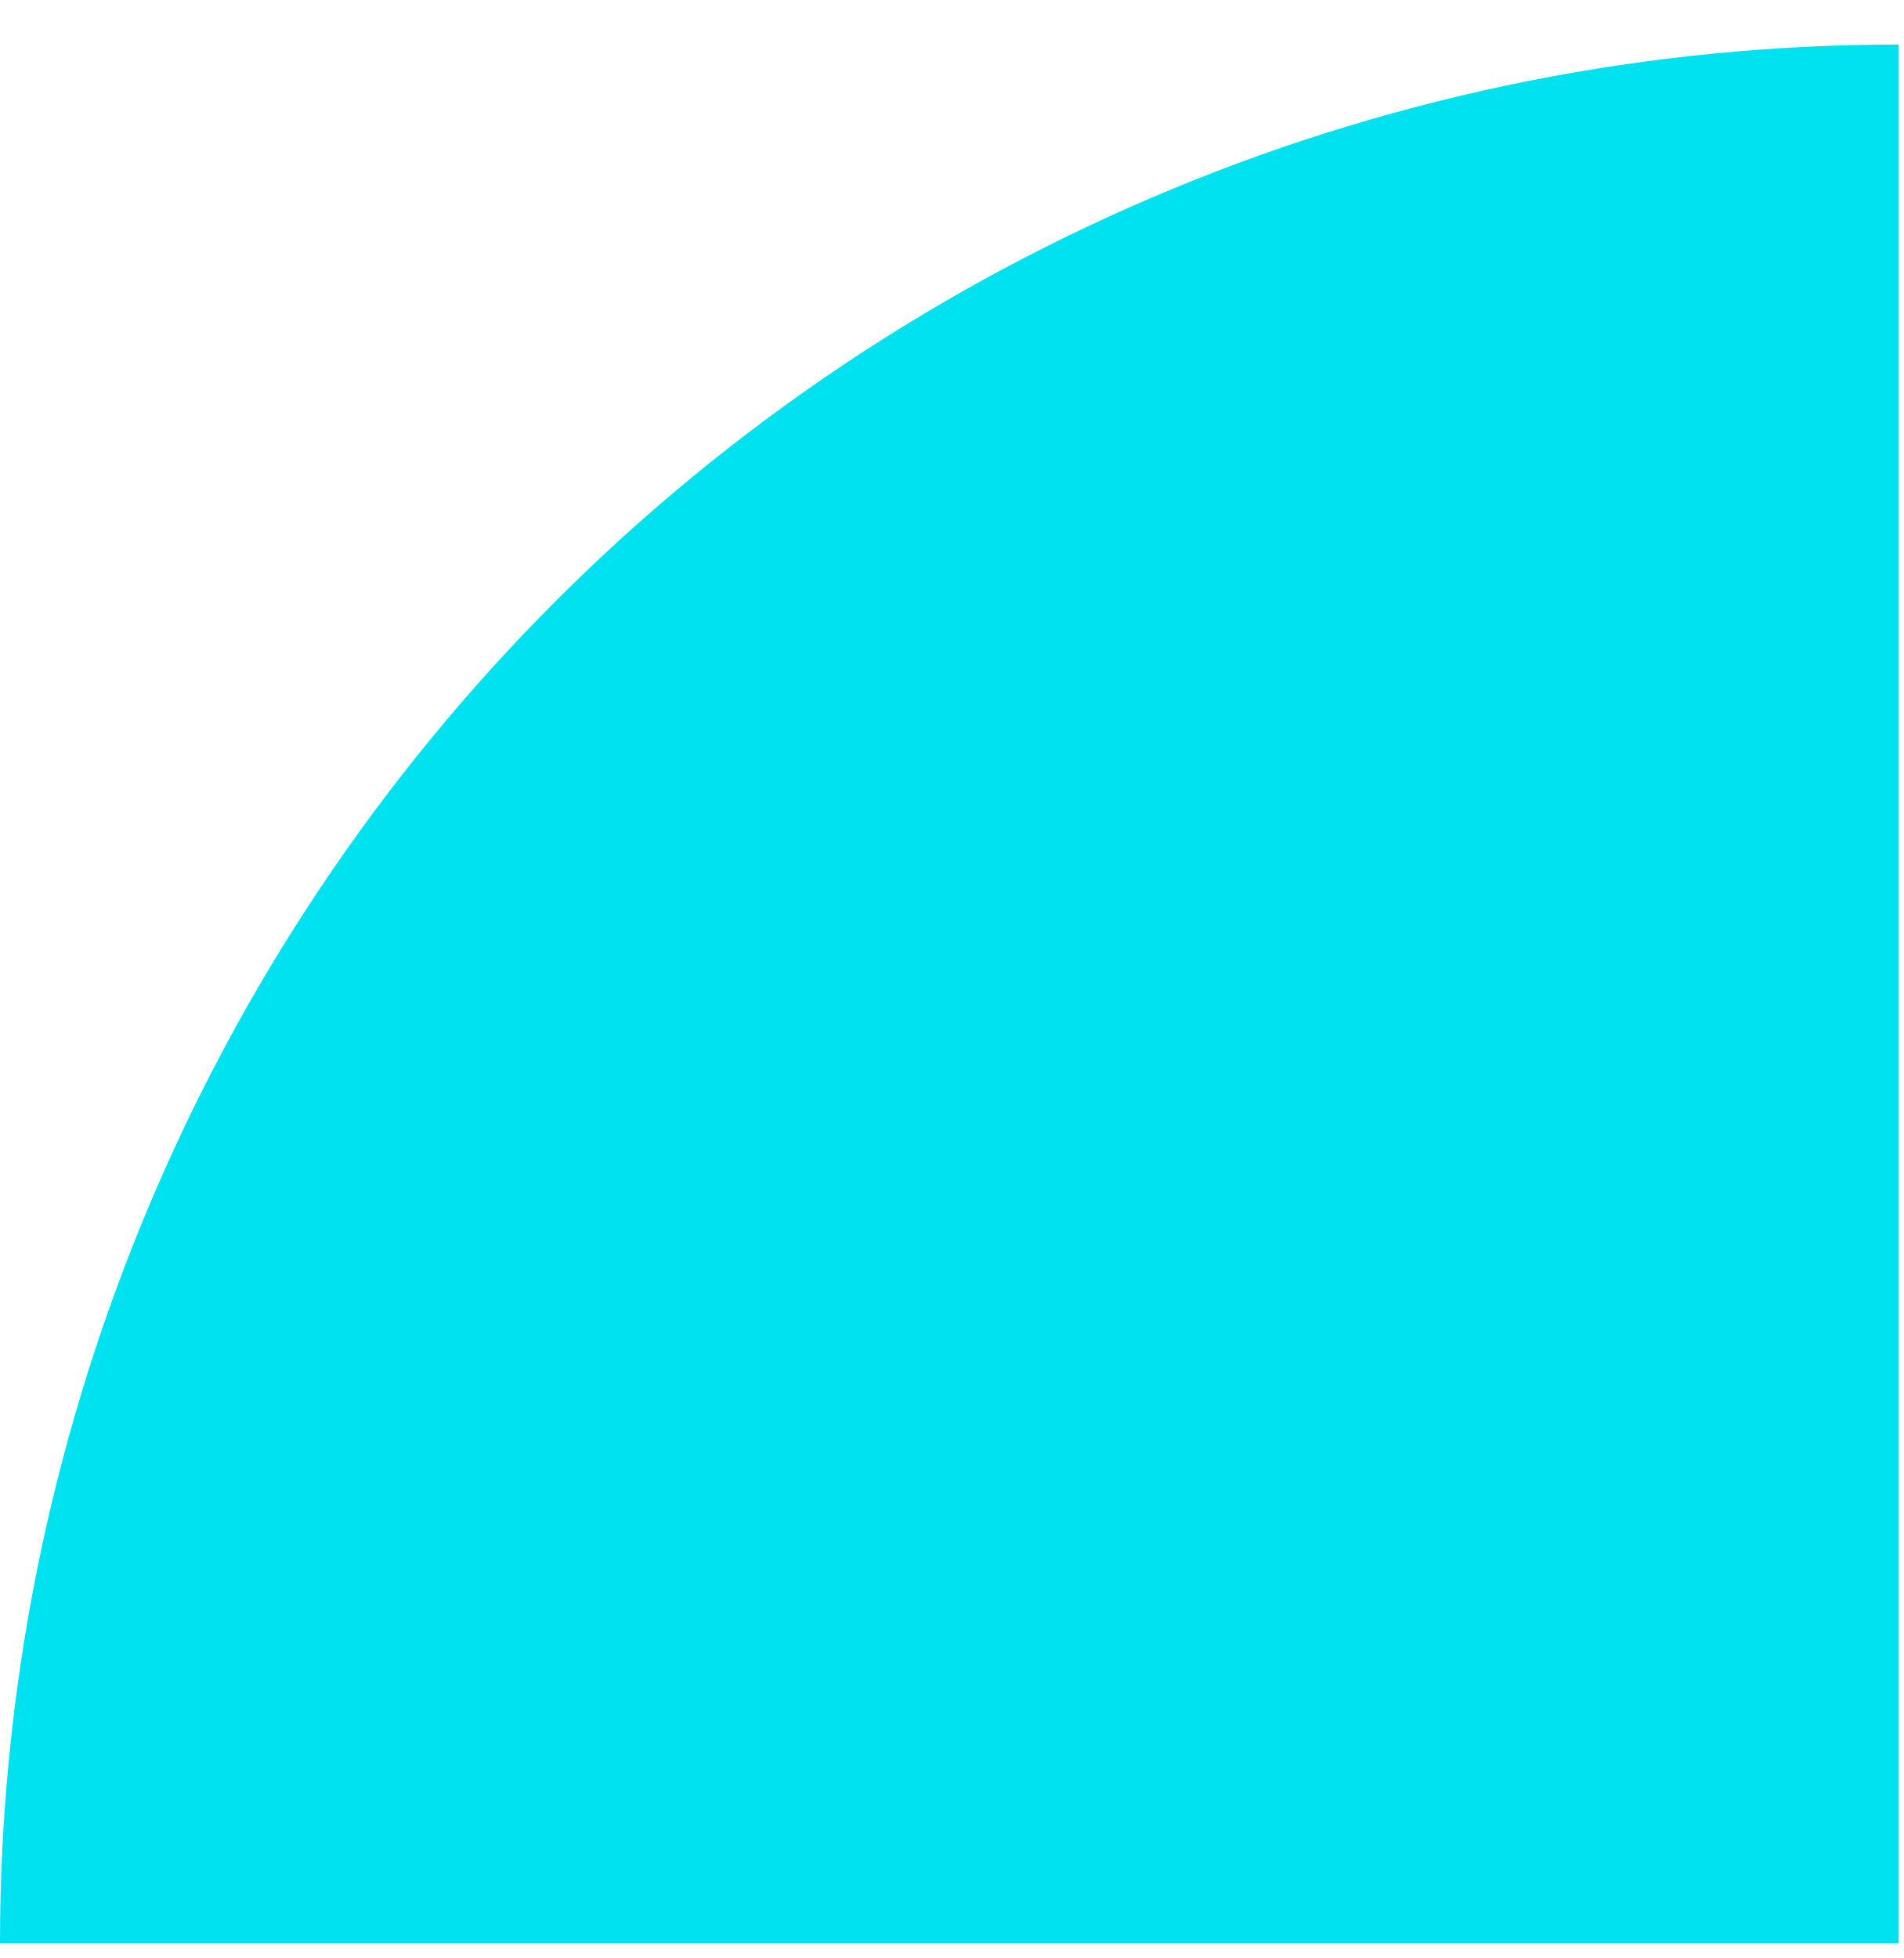
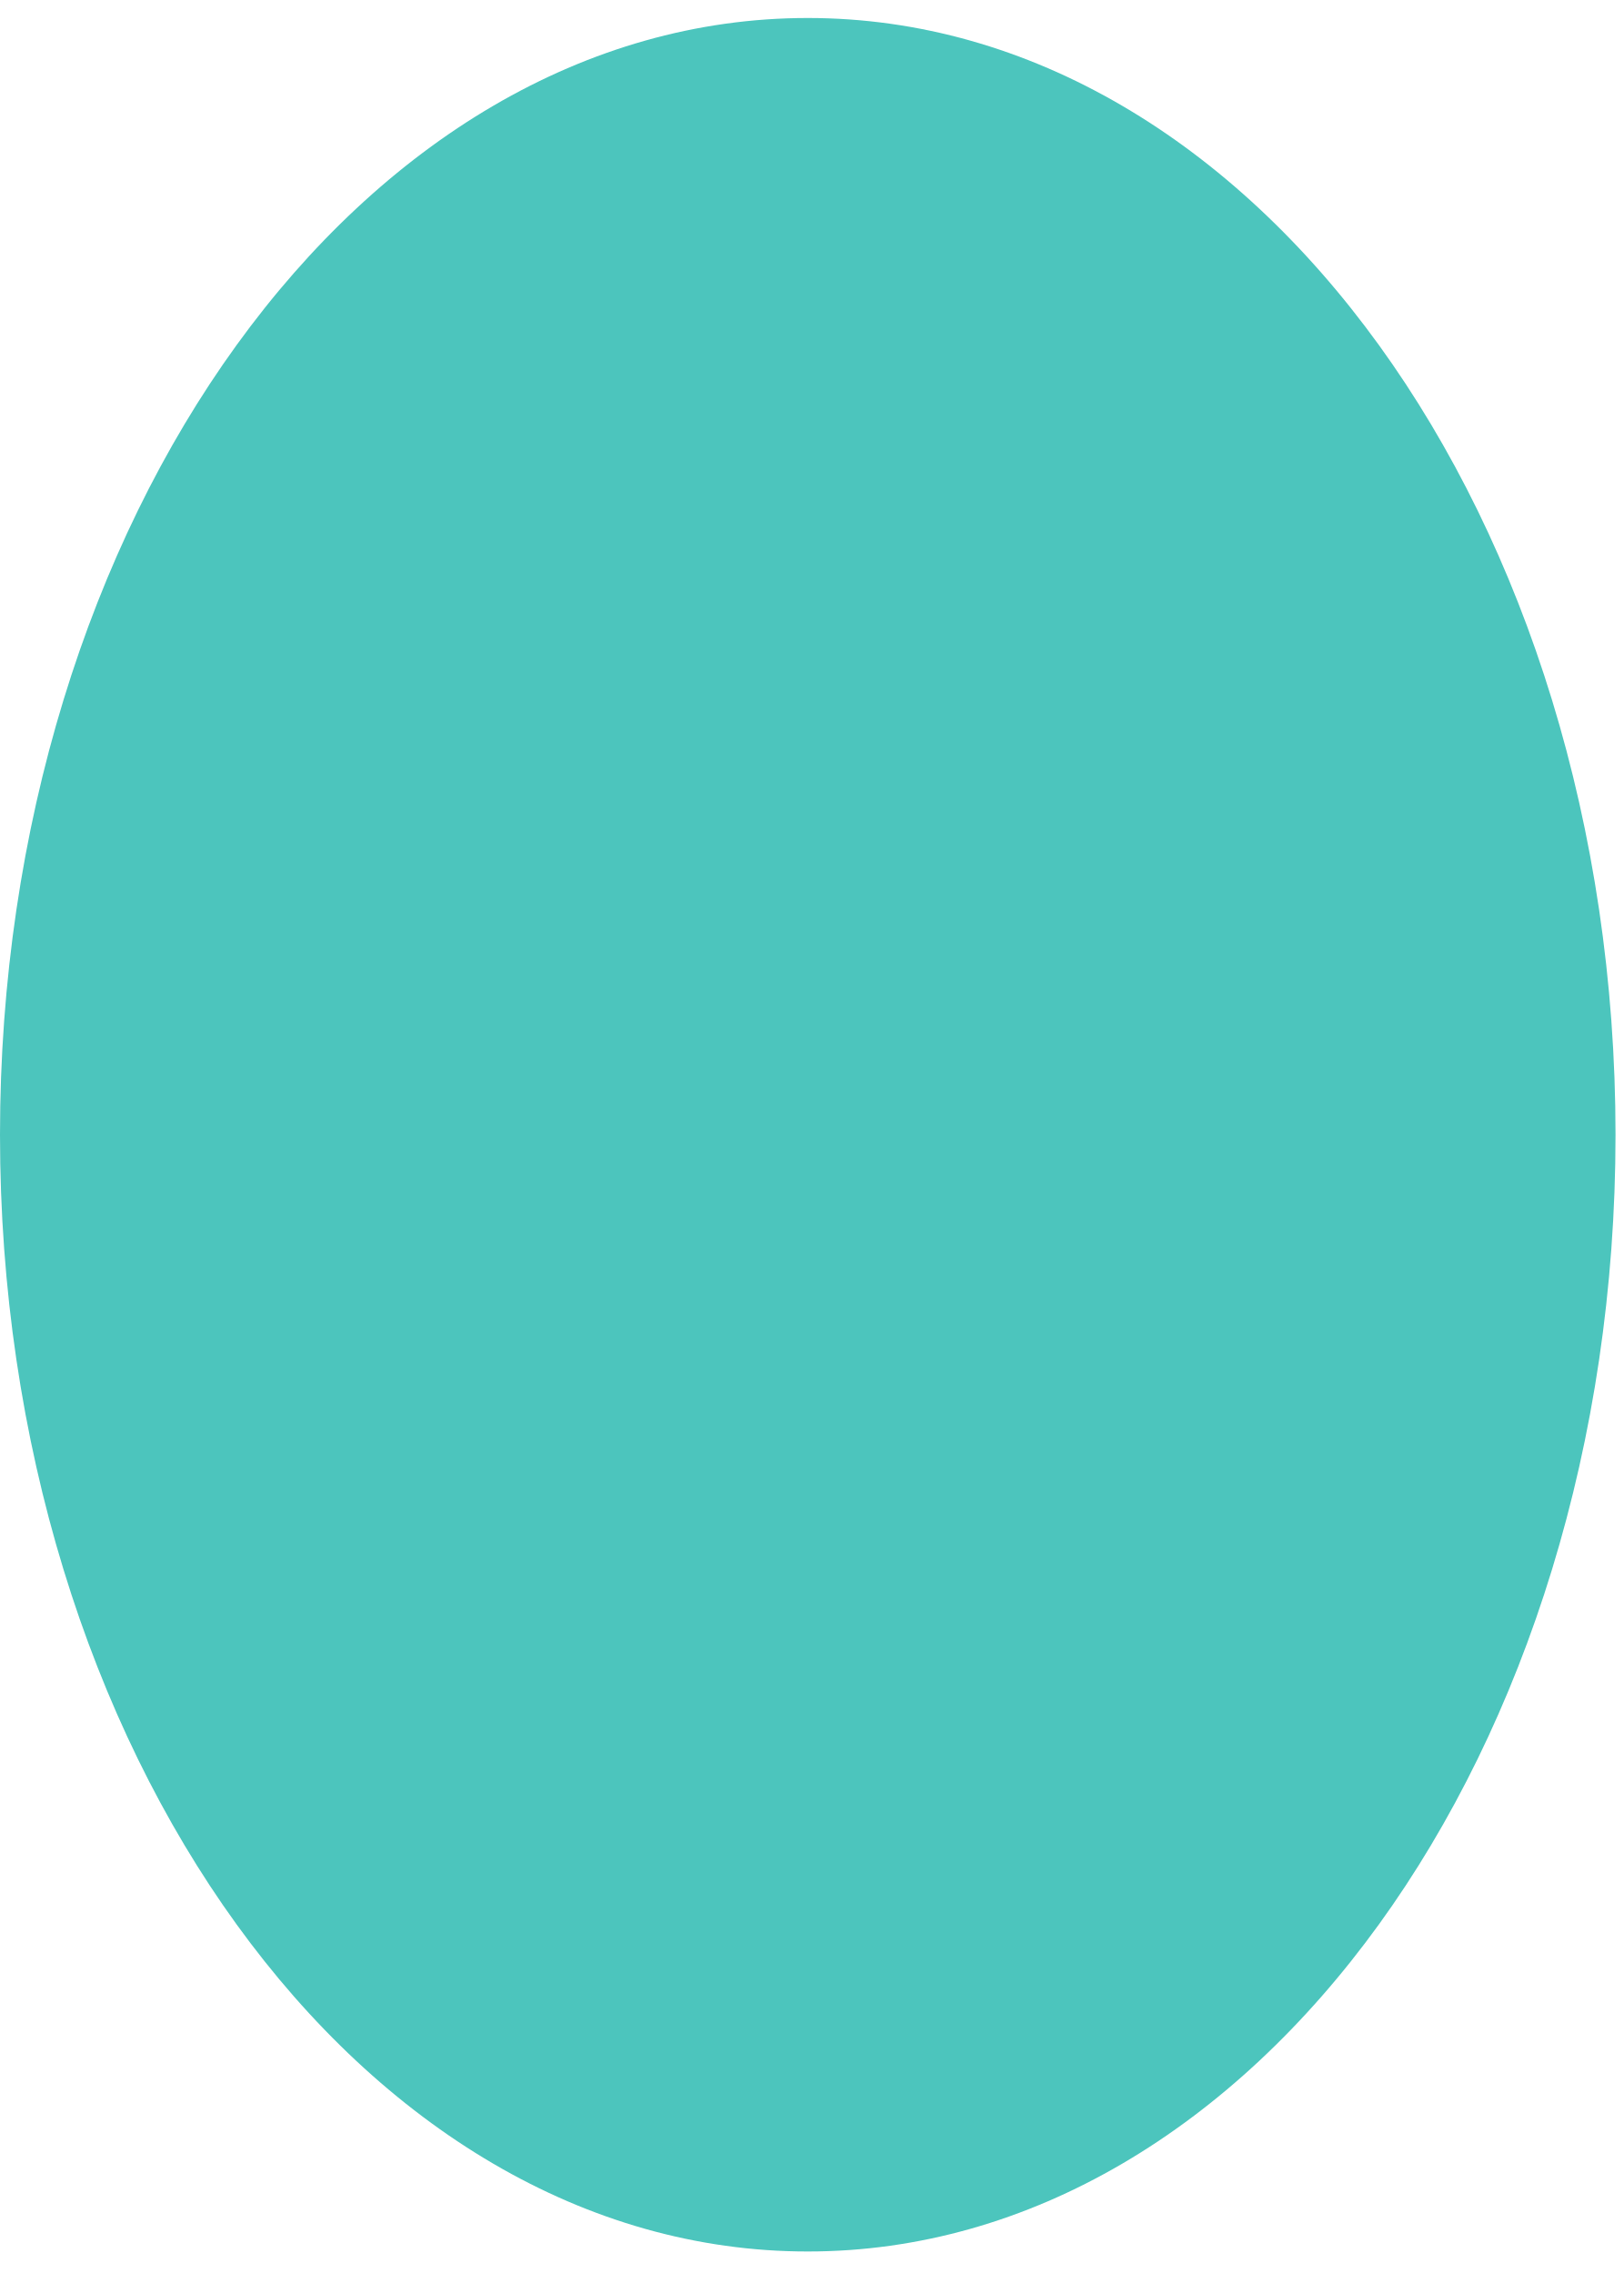
- <svg xmlns="http://www.w3.org/2000/svg" width="35" height="36" viewBox="0 0 35 36" fill="none">
-   <path d="M34.909 0.819C30.325 0.819 25.785 1.721 21.55 3.476C17.315 5.23 13.466 7.802 10.225 11.043C6.983 14.285 4.412 18.133 2.657 22.369C0.903 26.604 -5.90309e-06 31.143 -6.10348e-06 35.728L34.909 35.728L34.909 0.819Z" fill="#00E1F0" />
+ <svg xmlns="http://www.w3.org/2000/svg" width="60" height="84" viewBox="0 0 60 84" fill="none">
+   <ellipse cx="29.848" cy="41.935" rx="29.848" ry="41.27" fill="#4CC5BD" />
</svg>
